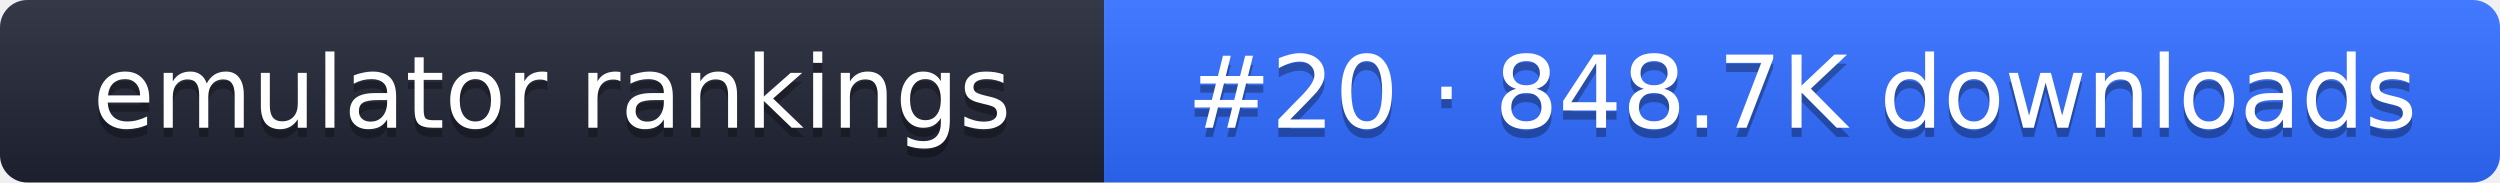
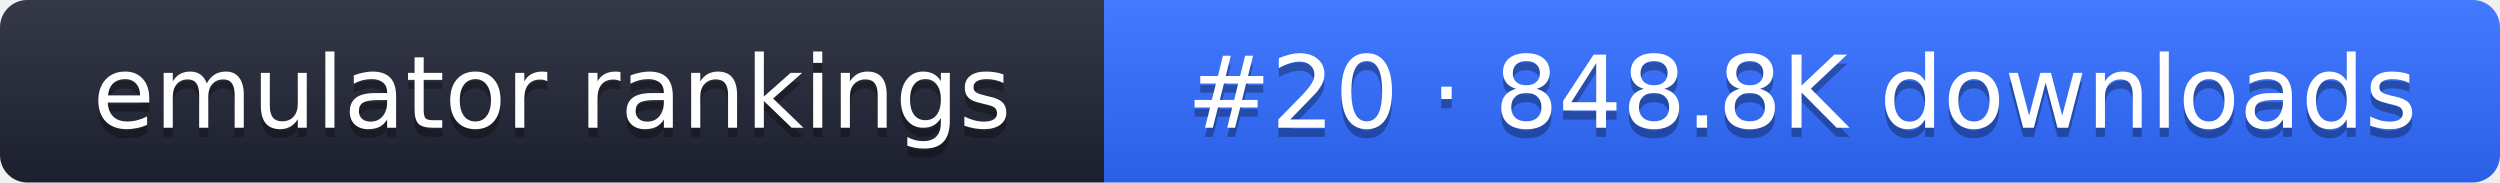
- <svg xmlns="http://www.w3.org/2000/svg" width="274" height="20" role="img" aria-label="emulator rankings: #20 · 848.7K downloads">
+ <svg xmlns="http://www.w3.org/2000/svg" width="274" height="20" role="img" aria-label="emulator rankings: #20 · 848.8K downloads">
  <linearGradient id="g" x2="0" y2="100%">
    <stop offset="0" stop-color="#fff" stop-opacity=".1" />
    <stop offset="1" stop-opacity=".1" />
  </linearGradient>
  <clipPath id="r">
    <rect width="274" height="20" rx="3" fill="#fff" />
  </clipPath>
  <g clip-path="url(#r)">
    <rect width="121" height="20" fill="#1f2433" />
    <rect x="121" width="153" height="20" fill="#2f6bff" />
    <rect width="274" height="20" fill="url(#g)" />
  </g>
  <g fill="#fff" text-anchor="middle" font-family="Verdana,DejaVu Sans,sans-serif" font-size="11">
    <text x="60.5" y="15" fill="#010101" fill-opacity=".3">emulator rankings</text>
    <text x="60.5" y="14">emulator rankings</text>
-     <text x="197.5" y="15" fill="#010101" fill-opacity=".3">#20 · 848.7K downloads</text>
-     <text x="197.5" y="14">#20 · 848.7K downloads</text>
+     <text x="197.5" y="15" fill="#010101" fill-opacity=".3">#20 · 848.8K downloads</text>
+     <text x="197.5" y="14">#20 · 848.8K downloads</text>
  </g>
</svg>
